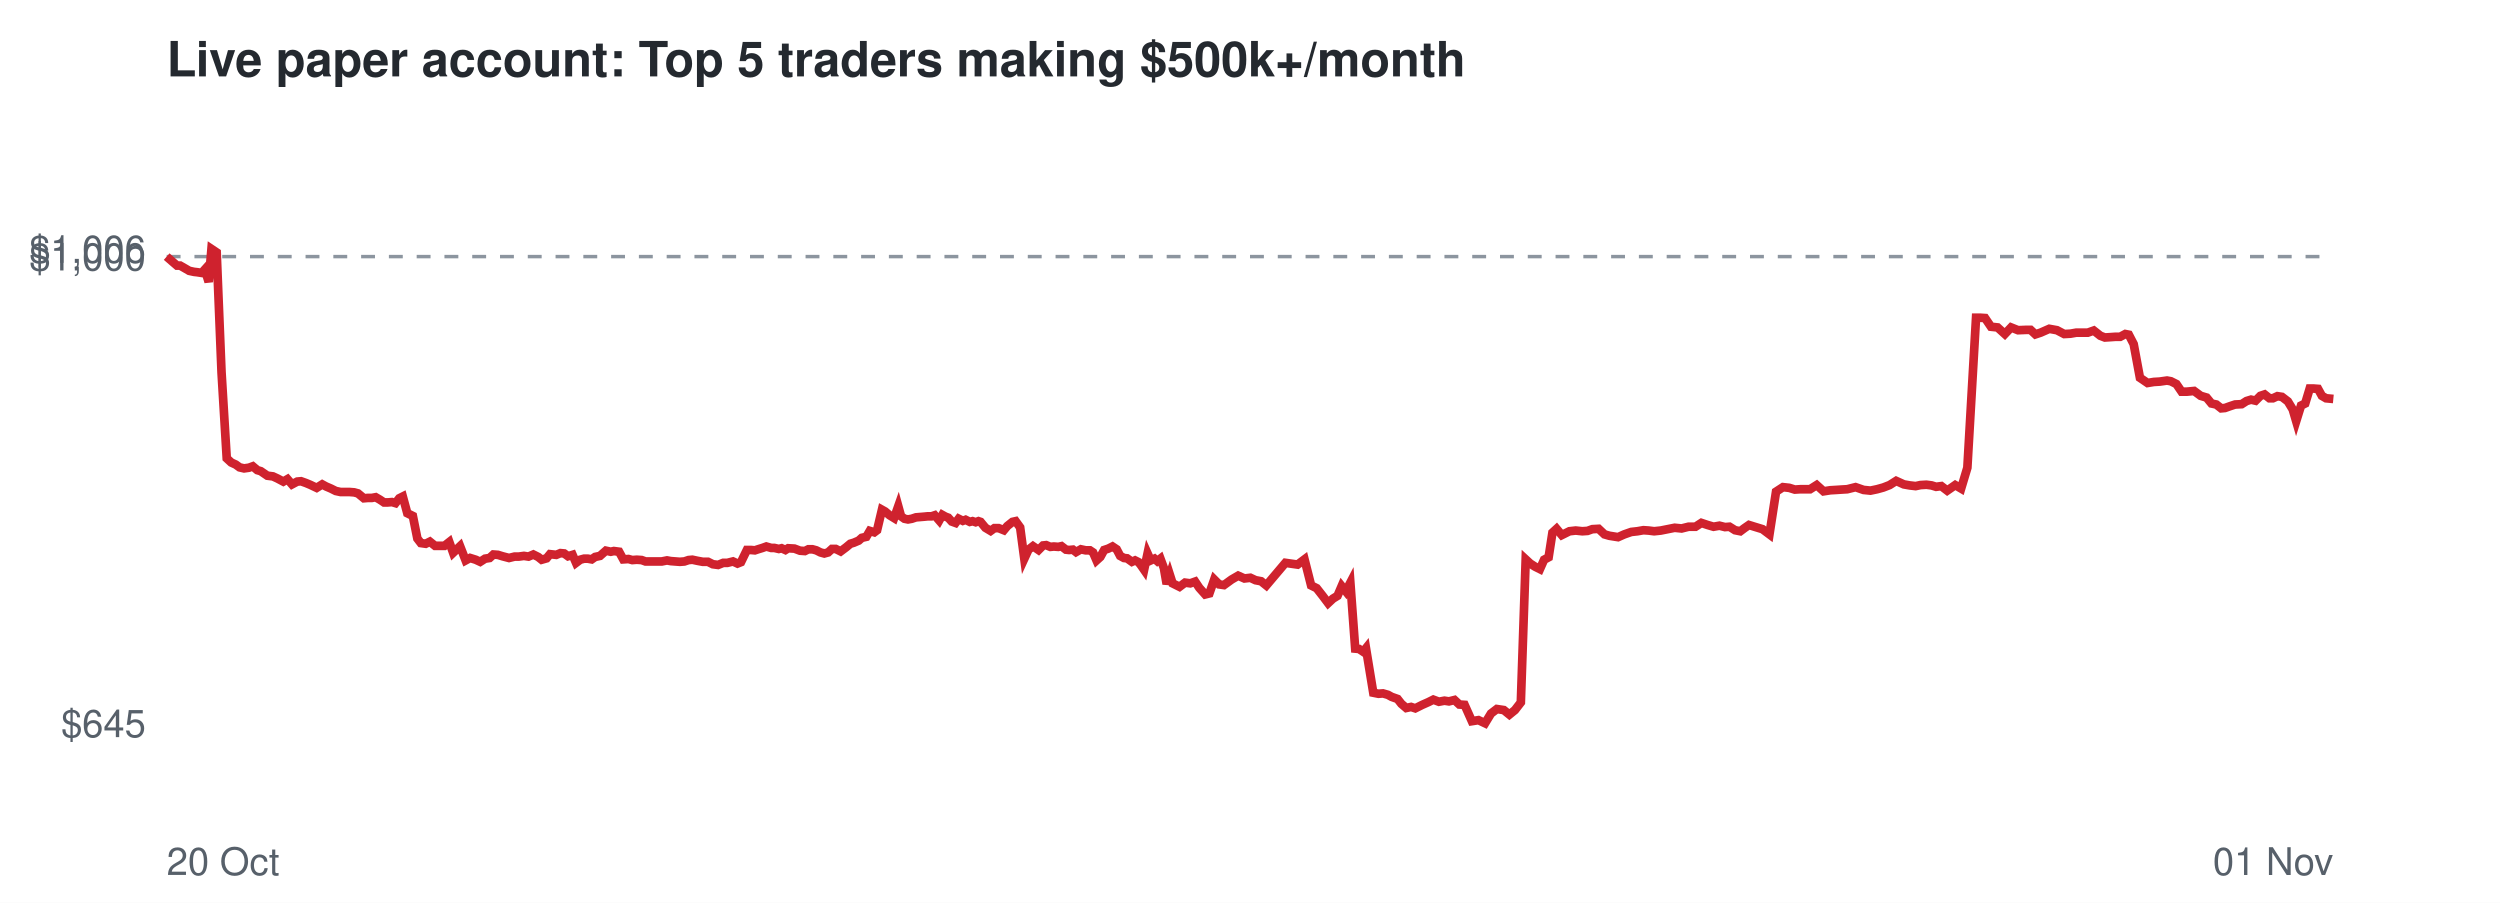
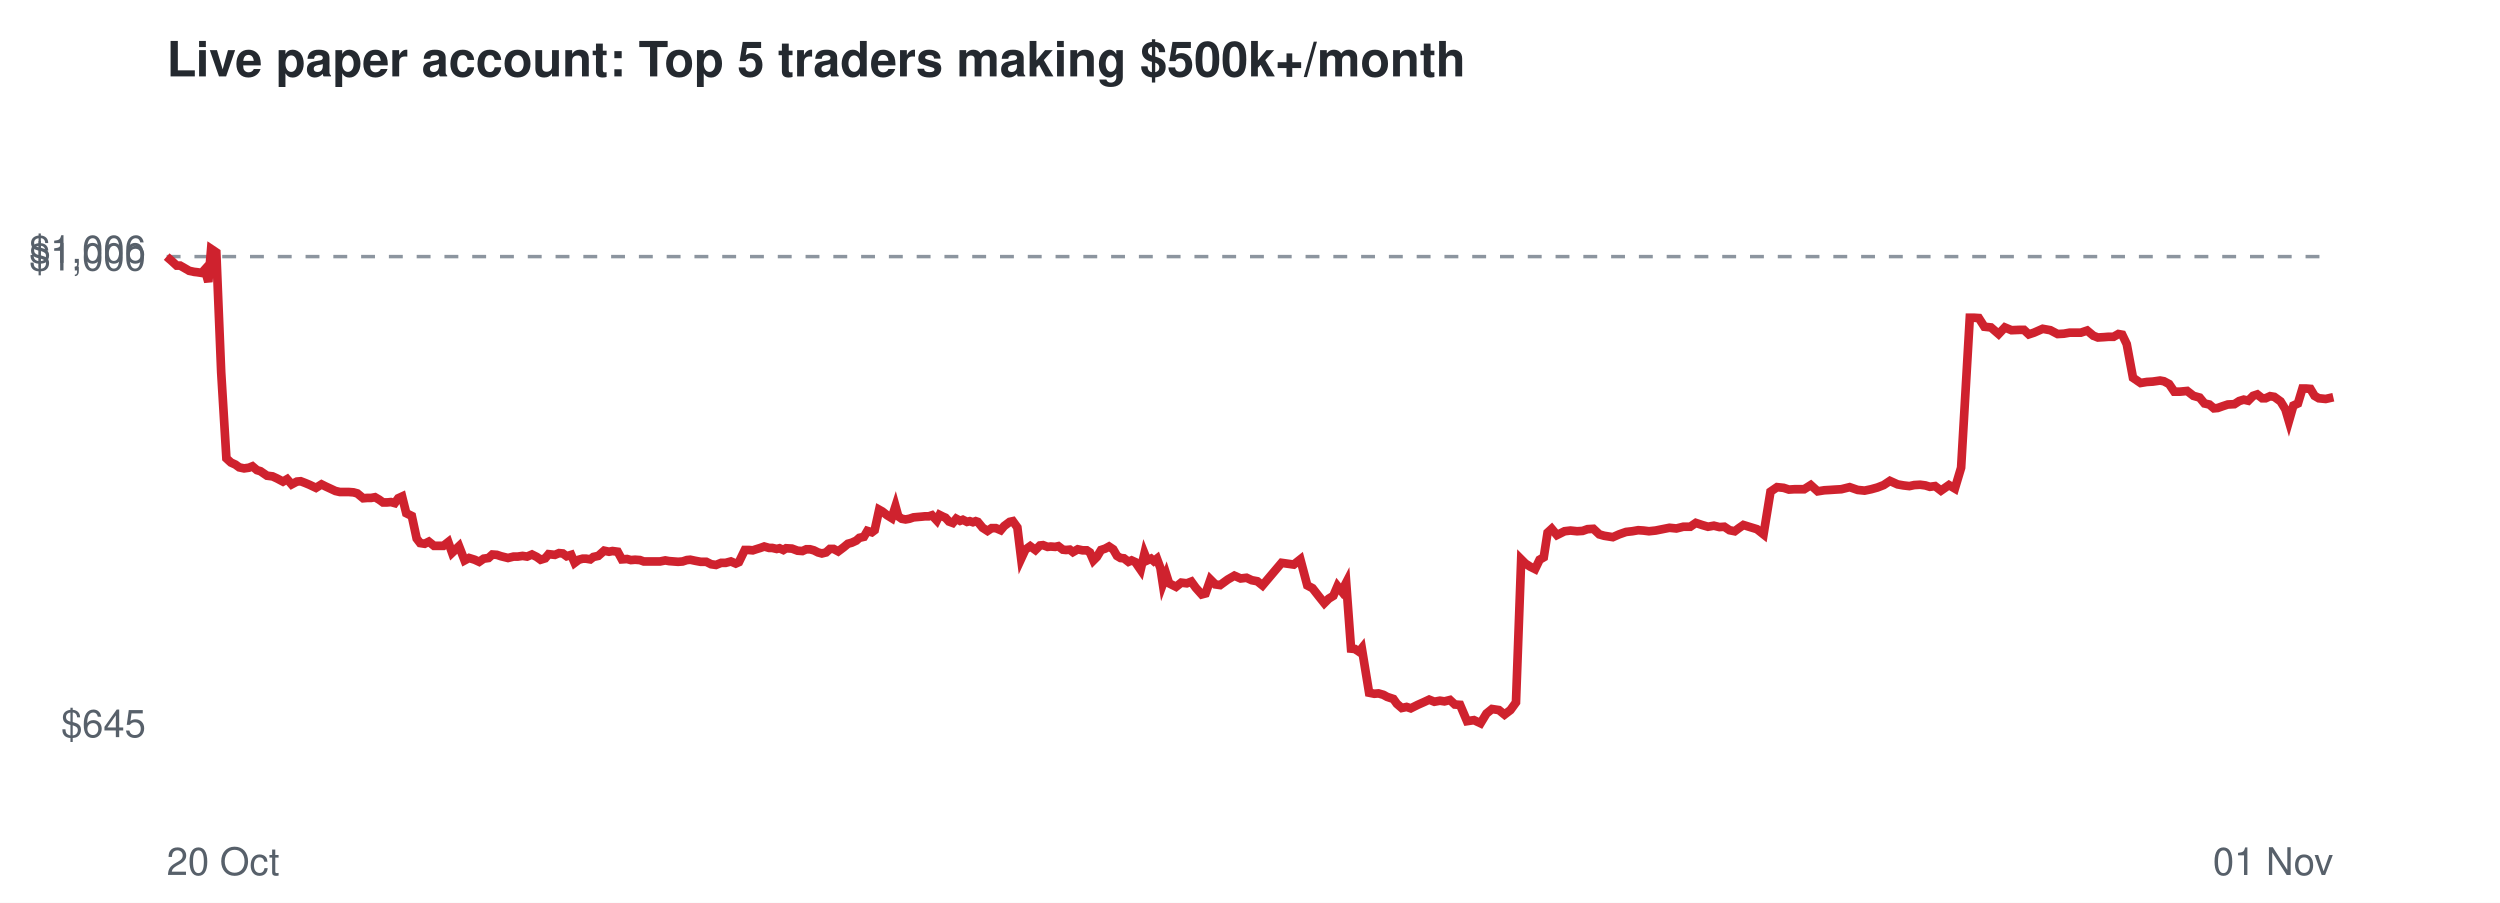
<svg xmlns="http://www.w3.org/2000/svg" viewBox="0 0 720 260" font-family="Helvetica,Arial,sans-serif">
  <rect width="720" height="260" fill="#ffffff" />
  <text x="48" y="22" font-size="14" font-weight="bold" fill="#24292f">Live paper account: Top 5 traders making $500k+/month</text>
  <line x1="48" x2="672" y1="73.9" y2="73.9" stroke="#8c959f" stroke-dasharray="4 4" />
  <text x="42" y="212.3" font-size="11" text-anchor="end" fill="#57606a">$645</text>
  <text x="42" y="77.9" font-size="11" text-anchor="end" fill="#57606a">$1,000</text>
  <text x="42" y="75.7" font-size="11" text-anchor="end" fill="#57606a">$1,006</text>
  <text x="48" y="252" font-size="11" fill="#57606a">20 Oct</text>
  <text x="672" y="252" font-size="11" text-anchor="end" fill="#57606a">01 Nov</text>
-   <polyline points="48.0,73.9 49.6,75.3 51.0,76.5 51.9,76.5 53.3,77.3 54.5,78.0 55.9,78.3 56.8,78.4 58.1,78.6 59.0,77.6 60.1,81.2 60.9,71.7 62.4,72.7 63.8,107.2 65.3,132.0 66.6,133.2 67.9,133.8 69.0,134.6 70.3,134.9 71.7,134.7 72.8,134.3 74.1,135.4 75.1,135.7 77.0,137.0 78.6,137.2 79.9,137.8 81.6,138.7 82.8,138.0 84.1,139.5 85.6,138.7 86.7,138.6 88.1,139.1 89.3,139.6 91.2,140.5 92.8,139.5 93.9,140.1 95.3,140.7 96.7,141.4 98.1,141.7 99.5,141.7 100.7,141.7 102.0,141.8 103.1,142.1 104.8,143.5 106.0,143.4 107.1,143.4 108.2,143.2 109.4,143.9 110.6,144.7 111.7,144.7 112.9,144.6 113.9,144.9 115.0,143.5 116.0,143.0 117.3,147.8 118.9,148.6 120.2,155.1 121.2,156.4 122.6,156.6 123.8,156.0 125.3,157.2 126.6,157.2 128.0,157.2 129.4,156.1 130.5,159.2 132.5,157.3 134.1,161.4 135.4,160.7 137.0,161.2 138.3,161.8 139.7,160.9 141.0,160.7 142.1,159.7 143.4,159.8 144.7,160.2 146.6,160.7 148.2,160.3 149.4,160.3 150.9,160.1 152.2,160.3 153.6,159.7 155.0,160.4 156.0,161.2 157.4,160.8 158.4,159.6 160.2,159.8 161.4,159.3 162.5,159.4 163.6,160.2 164.9,159.8 165.9,162.1 167.1,161.2 168.2,160.9 169.3,160.9 170.4,161.1 171.4,160.4 172.8,160.1 174.5,158.6 175.9,158.9 176.8,158.7 178.3,158.9 179.5,161.1 181.0,161.0 182.1,161.3 183.4,161.2 184.8,161.3 185.9,161.7 187.8,161.7 189.3,161.7 190.6,161.7 192.1,161.4 193.2,161.6 194.5,161.7 195.8,161.8 197.1,161.7 198.3,161.3 199.4,161.2 200.8,161.5 202.4,161.8 203.9,161.8 205.3,162.5 206.8,162.7 208.3,162.1 209.5,162.1 211.1,161.7 212.4,162.3 213.4,161.9 215.1,158.4 216.3,158.4 217.4,158.5 218.3,158.2 219.6,157.8 220.7,157.4 222.1,157.8 223.0,157.8 224.3,158.1 225.1,157.9 226.2,158.4 227.0,157.9 228.8,158.0 230.4,158.6 231.8,158.7 232.8,158.2 234.0,158.2 235.1,158.5 236.3,159.1 237.4,159.4 238.5,159.1 239.6,158.1 240.7,158.1 242.1,158.8 243.7,157.6 244.9,156.6 245.9,156.3 247.3,155.7 248.2,154.9 249.5,154.6 250.5,152.9 251.8,153.3 252.6,152.7 254.0,146.8 254.9,147.3 256.2,148.4 257.5,149.2 258.7,145.8 259.5,148.7 260.5,149.4 261.5,149.6 262.6,149.4 263.8,149.0 265.0,148.9 266.2,148.8 267.2,148.7 268.3,148.7 269.2,148.4 270.5,149.9 271.4,148.3 272.3,148.8 273.1,149.1 274.1,150.2 275.2,150.6 276.1,149.4 277.3,150.0 278.1,149.7 279.3,150.3 280.1,150.1 281.0,150.4 281.8,150.1 282.4,150.3 283.8,152.0 285.3,152.9 286.4,152.1 287.6,152.1 289.1,152.7 290.1,151.5 291.6,150.3 292.5,150.1 293.8,151.9 295.0,160.9 296.2,158.3 297.5,157.3 299.1,158.4 300.4,157.1 301.3,157.0 302.5,157.5 303.5,157.4 304.8,157.5 305.7,157.3 307.0,158.3 307.9,158.4 309.0,158.3 309.9,159.0 311.3,158.2 312.7,158.5 313.9,158.5 314.8,159.1 315.8,161.4 316.9,160.4 318.0,158.4 319.2,158.0 320.4,157.4 321.6,158.2 322.6,160.1 323.7,160.7 324.6,160.8 326.0,161.8 326.9,161.4 327.9,161.9 328.6,162.8 329.5,164.1 330.5,159.4 331.4,161.4 332.5,160.9 333.3,161.6 334.2,160.9 335.2,163.6 336.0,168.2 336.9,165.5 337.7,168.0 339.7,169.0 341.3,167.8 342.8,168.0 344.2,167.5 345.4,169.3 347.1,171.2 348.3,170.9 349.7,166.9 351.1,168.3 352.5,168.5 354.7,166.9 356.6,165.8 358.4,166.6 360.1,166.4 361.6,167.1 363.2,167.4 364.7,168.6 370.2,162.1 373.7,162.6 375.7,161.1 377.6,168.6 379.2,169.4 381.0,171.7 382.5,173.7 383.9,172.4 385.2,171.6 386.4,168.8 387.6,170.3 388.9,167.8 390.3,186.8 391.4,186.9 392.6,187.7 393.4,186.7 395.5,199.5 397.0,199.8 398.3,199.7 399.7,200.1 400.8,200.7 402.5,201.3 403.6,202.7 405.0,203.9 406.4,203.6 407.6,204.0 409.6,203.0 411.4,202.2 412.8,201.5 414.4,202.1 416.0,201.8 417.3,202.0 418.9,201.6 420.3,202.9 421.8,203.0 423.9,207.7 425.8,207.4 427.7,208.3 429.4,205.5 431.1,204.2 433.1,204.5 434.7,205.8 436.3,204.5 438.0,202.3 439.4,161.1 440.7,162.3 442.1,163.2 443.5,163.9 444.7,161.2 446.0,160.5 447.1,153.4 448.3,152.3 449.8,154.1 452.0,153.0 453.8,152.8 455.7,153.0 457.2,152.9 458.6,152.4 460.4,152.3 462.1,153.9 463.5,154.3 466.0,154.7 467.8,153.9 469.8,153.2 471.6,153.0 473.3,152.7 474.8,152.8 476.4,153.0 478.3,152.8 480.3,152.4 482.3,152.0 484.3,152.2 486.3,151.7 488.3,151.7 490.0,150.6 491.8,151.2 493.5,151.7 495.2,151.4 496.8,151.8 498.1,151.7 499.7,152.7 501.2,153.0 502.4,152.1 503.7,151.2 505.3,151.7 507.6,152.4 509.6,153.9 511.5,141.6 513.5,140.3 515.3,140.5 516.9,141.0 518.5,140.9 521.3,140.9 523.2,139.7 525.2,141.5 527.1,141.2 528.8,141.1 530.3,141.0 532.0,140.9 534.4,140.3 536.7,141.1 538.7,141.3 540.6,140.9 542.4,140.4 544.2,139.7 546.1,138.5 548.3,139.5 550.0,139.8 551.7,140.0 553.1,139.7 554.8,139.6 556.3,139.8 557.6,140.2 559.1,140.0 560.8,141.3 563.1,139.7 564.8,140.7 566.6,134.7 569.1,91.5 570.2,91.5 571.7,91.6 573.4,94.1 575.3,94.3 577.4,96.2 579.2,94.3 581.2,95.1 583.6,95.0 584.8,95.0 586.2,96.3 587.7,95.8 590.2,94.7 592.4,95.1 594.5,96.2 596.3,96.1 598.0,95.8 601.3,95.8 603.0,95.2 604.9,96.7 606.2,97.2 607.8,97.1 609.2,97.0 610.6,97.0 612.1,96.2 613.1,96.4 614.5,99.1 616.3,108.8 618.5,110.3 620.3,110.0 622.0,109.9 624.1,109.6 625.2,109.8 626.8,110.6 628.3,112.8 629.8,112.8 631.9,112.6 633.8,114.0 635.5,114.5 636.9,116.2 638.3,116.5 639.7,117.6 640.8,117.5 642.2,117.0 643.7,116.5 645.6,116.4 647.0,115.5 648.3,115.1 649.6,115.4 651.0,114.0 652.2,113.6 653.6,114.7 654.6,114.7 655.9,114.1 657.2,114.3 658.9,115.6 660.3,117.9 661.3,121.3 662.7,116.8 663.9,116.2 665.2,111.9 666.3,111.9 667.6,112.0 668.7,114.0 669.9,114.7 672.0,114.9" fill="none" stroke="#cf222e" stroke-width="2.5" />
+   <polyline points="48.0,73.9 49.6,75.3 50.9,76.5 51.9,76.5 53.3,77.3 54.5,78.0 55.9,78.3 56.8,78.4 58.1,78.6 59.0,77.6 60.0,81.2 60.8,71.7 62.3,72.7 63.7,107.2 65.2,132.0 66.5,133.2 67.8,133.8 68.9,134.6 70.3,134.9 71.7,134.7 72.7,134.3 74.0,135.4 75.0,135.7 76.9,137.0 78.5,137.2 79.8,137.8 81.5,138.7 82.7,138.0 84.0,139.5 85.5,138.7 86.6,138.6 87.9,139.1 89.1,139.6 91.0,140.5 92.6,139.5 93.8,140.1 95.1,140.7 96.6,141.4 97.9,141.7 99.3,141.7 100.5,141.7 101.8,141.8 102.9,142.1 104.6,143.5 105.8,143.4 106.9,143.4 108.0,143.2 109.2,143.9 110.3,144.7 111.5,144.7 112.6,144.6 113.7,144.9 114.7,143.5 115.8,143.0 117.0,147.8 118.6,148.6 120.0,155.1 121.0,156.4 122.3,156.6 123.5,156.0 125.0,157.2 126.3,157.2 127.7,157.2 129.1,156.1 130.2,159.2 132.2,157.3 133.8,161.4 135.1,160.7 136.7,161.2 138.0,161.8 139.3,160.9 140.7,160.7 141.8,159.7 143.1,159.8 144.3,160.2 146.3,160.7 147.9,160.3 149.1,160.3 150.5,160.1 151.8,160.3 153.2,159.7 154.6,160.4 155.7,161.2 157.0,160.8 158.0,159.6 159.8,159.8 161.0,159.3 162.1,159.4 163.2,160.2 164.5,159.8 165.5,162.1 166.7,161.2 167.8,160.9 168.8,160.9 170.0,161.1 170.9,160.4 172.3,160.1 174.0,158.6 175.4,158.9 176.4,158.7 177.9,158.9 179.1,161.1 180.6,161.0 181.7,161.3 182.9,161.2 184.3,161.3 185.4,161.7 187.3,161.7 188.8,161.7 190.1,161.7 191.6,161.4 192.7,161.6 194.0,161.7 195.3,161.8 196.6,161.7 197.8,161.3 198.8,161.2 200.2,161.5 201.8,161.8 203.4,161.8 204.8,162.5 206.2,162.7 207.7,162.1 209.0,162.1 210.5,161.7 211.9,162.3 212.8,161.9 214.5,158.4 215.7,158.4 216.8,158.5 217.7,158.2 219.0,157.8 220.1,157.4 221.5,157.8 222.4,157.8 223.7,158.1 224.5,157.9 225.6,158.4 226.4,157.9 228.1,158.0 229.7,158.6 231.1,158.7 232.2,158.2 233.3,158.2 234.4,158.5 235.6,159.1 236.7,159.4 237.9,159.1 239.0,158.1 240.1,158.1 241.4,158.8 243.0,157.6 244.2,156.6 245.3,156.3 246.6,155.7 247.5,154.9 248.8,154.6 249.8,152.9 251.1,153.3 251.9,152.7 253.2,146.8 254.1,147.3 255.5,148.4 256.8,149.2 257.9,145.8 258.7,148.7 259.7,149.4 260.8,149.6 261.9,149.4 263.1,149.0 264.2,148.9 265.4,148.8 266.4,148.7 267.5,148.7 268.4,148.4 269.8,149.9 270.6,148.3 271.6,148.8 272.3,149.1 273.3,150.2 274.4,150.6 275.4,149.4 276.5,150.0 277.3,149.7 278.5,150.3 279.3,150.1 280.2,150.4 281.0,150.1 281.6,150.3 283.0,152.0 284.4,152.9 285.6,152.1 286.8,152.1 288.2,152.7 289.2,151.5 290.8,150.3 291.7,150.1 293.0,151.9 294.1,160.9 295.3,158.3 296.7,157.3 298.2,158.4 299.5,157.1 300.4,157.0 301.7,157.5 302.6,157.4 303.9,157.5 304.8,157.3 306.1,158.3 307.0,158.4 308.1,158.3 309.0,159.0 310.4,158.2 311.8,158.5 313.0,158.5 313.9,159.1 314.9,161.4 315.9,160.4 317.1,158.4 318.3,158.0 319.4,157.4 320.6,158.2 321.7,160.1 322.7,160.7 323.7,160.8 325.0,161.8 325.9,161.4 327.0,161.9 327.6,162.8 328.5,164.1 329.6,159.4 330.4,161.4 331.5,160.9 332.3,161.6 333.2,160.9 334.2,163.6 334.9,168.2 335.9,165.5 336.7,168.0 338.7,169.0 340.2,167.8 341.8,168.0 343.1,167.5 344.4,169.3 346.1,171.2 347.2,170.9 348.6,166.9 350.0,168.3 351.4,168.5 353.6,166.9 355.5,165.8 357.3,166.6 359.0,166.4 360.5,167.1 362.1,167.4 363.6,168.6 369.1,162.1 372.6,162.6 374.5,161.1 376.5,168.6 378.0,169.4 379.8,171.7 381.4,173.7 382.7,172.4 384.0,171.6 385.2,168.8 386.4,170.3 387.7,167.8 389.1,186.8 390.2,186.9 391.4,187.7 392.2,186.7 394.3,199.5 395.8,199.8 397.0,199.7 398.4,200.1 399.5,200.7 401.3,201.3 402.3,202.7 403.7,203.9 405.1,203.6 406.3,204.0 408.3,203.0 410.1,202.2 411.6,201.5 413.1,202.1 414.7,201.8 416.0,202.0 417.6,201.6 419.0,202.9 420.5,203.0 422.5,207.7 424.5,207.4 426.4,208.3 428.1,205.5 429.7,204.2 431.7,204.5 433.3,205.8 435.0,204.5 436.6,202.3 438.1,161.1 439.3,162.3 440.7,163.2 442.1,163.9 443.4,161.2 444.6,160.5 445.7,153.4 446.9,152.3 448.4,154.1 450.6,153.0 452.3,152.8 454.2,153.0 455.8,152.9 457.2,152.4 458.9,152.3 460.6,153.9 462.0,154.3 464.5,154.7 466.3,153.9 468.3,153.2 470.1,153.0 471.8,152.7 473.3,152.8 474.9,153.0 476.8,152.8 478.8,152.4 480.8,152.0 482.8,152.2 484.8,151.7 486.8,151.7 488.4,150.6 490.2,151.2 491.9,151.7 493.6,151.4 495.2,151.8 496.6,151.7 498.1,152.7 499.6,153.0 500.8,152.1 502.1,151.2 503.7,151.7 506.0,152.4 507.9,153.9 509.9,141.6 511.8,140.3 513.7,140.5 515.2,141.0 516.8,140.9 519.6,140.9 521.5,139.7 523.5,141.5 525.4,141.2 527.1,141.1 528.6,141.0 530.3,140.9 532.7,140.3 535.0,141.1 537.0,141.3 538.9,140.9 540.7,140.4 542.5,139.7 544.3,138.5 546.5,139.5 548.2,139.8 549.9,140.0 551.3,139.7 553.0,139.6 554.5,139.8 555.8,140.2 557.3,140.0 559.0,141.3 561.3,139.7 563.0,140.7 564.8,134.7 567.3,91.5 568.4,91.5 569.9,91.6 571.5,94.1 573.4,94.3 575.6,96.2 577.4,94.3 579.3,95.1 581.7,95.0 582.9,95.0 584.3,96.3 585.8,95.8 588.3,94.7 590.5,95.1 592.6,96.2 594.4,96.1 596.1,95.8 599.3,95.8 601.1,95.2 602.9,96.7 604.2,97.2 605.9,97.1 607.2,97.0 608.7,97.0 610.1,96.2 611.2,96.4 612.5,99.1 614.3,108.8 616.5,110.3 618.3,110.0 620.0,109.9 622.1,109.6 623.2,109.8 624.7,110.6 626.2,112.8 627.8,112.8 629.9,112.6 631.7,114.0 633.5,114.5 634.9,116.2 636.3,116.5 637.6,117.6 638.7,117.5 640.1,117.0 641.6,116.5 643.5,116.4 644.9,115.5 646.2,115.1 647.5,115.4 648.9,114.0 650.1,113.6 651.5,114.7 652.5,114.7 653.8,114.1 655.0,114.3 656.8,115.6 658.2,117.9 659.2,121.3 660.5,116.8 661.8,116.2 663.1,111.9 664.2,111.9 665.4,112.0 666.6,114.0 667.8,114.7 669.8,114.9 672.0,114.4" fill="none" stroke="#cf222e" stroke-width="2.5" />
</svg>
